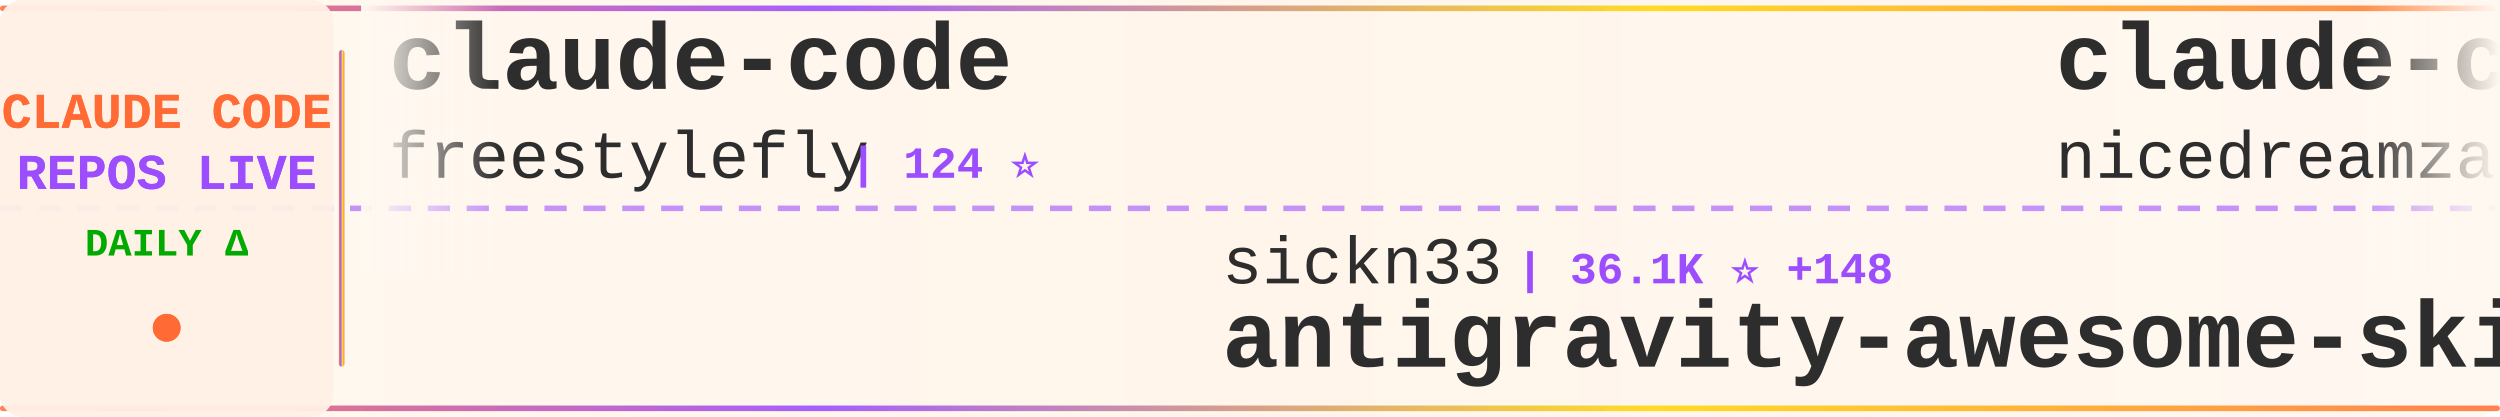
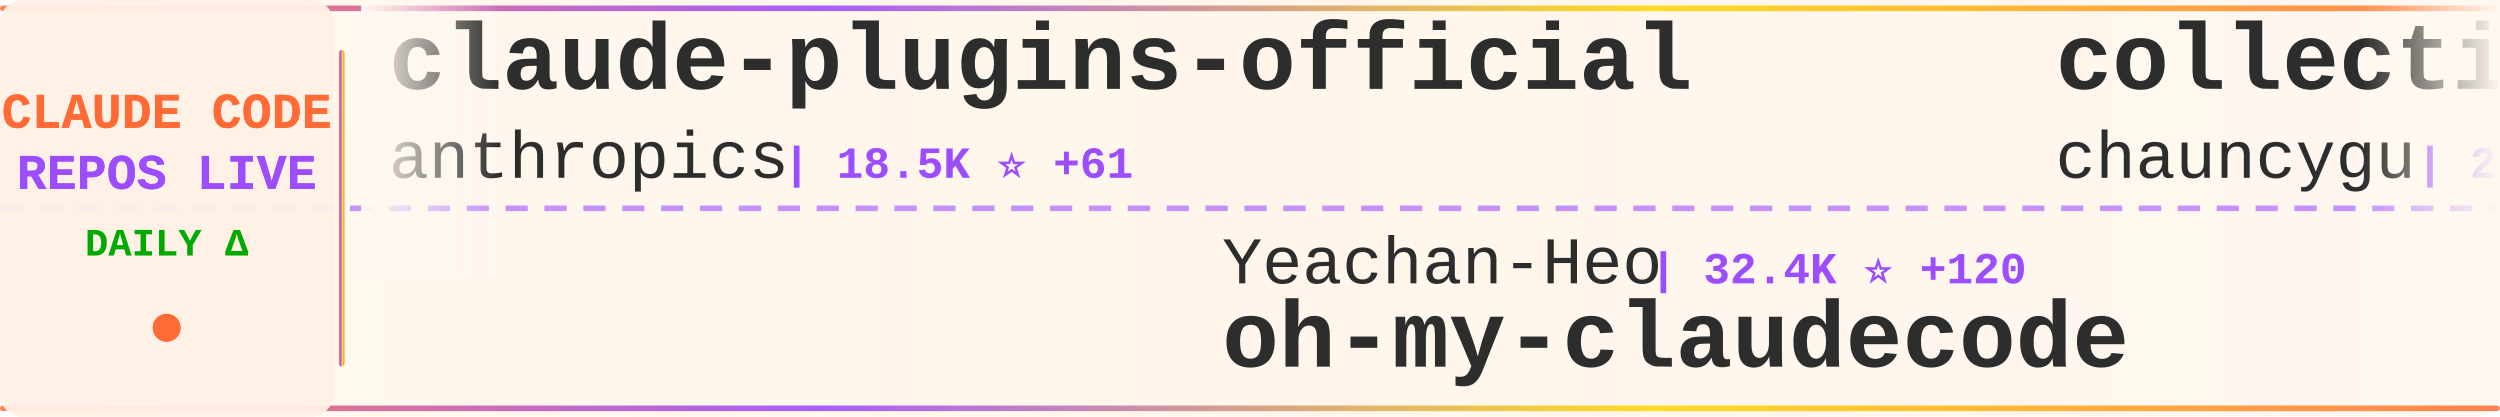
<svg xmlns="http://www.w3.org/2000/svg" width="900" height="150">
  <defs>
    <linearGradient id="tickerBg" x1="0%" y1="0%" x2="100%" y2="0%">
      <stop offset="0%" style="stop-color:#fff8f0;stop-opacity:0.98" />
      <stop offset="50%" style="stop-color:#fff5eb;stop-opacity:1" />
      <stop offset="100%" style="stop-color:#fff8f0;stop-opacity:0.98" />
    </linearGradient>
    <linearGradient id="borderGrad" x1="0%" y1="0%" x2="100%" y2="0%">
      <stop offset="0%" style="stop-color:#FF6B35;stop-opacity:0.85">
        <animate attributeName="stop-opacity" values="0.85;1;0.85" dur="2s" repeatCount="indefinite" />
      </stop>
      <stop offset="33%" style="stop-color:#9C4EFF;stop-opacity:0.9">
        <animate attributeName="stop-opacity" values="0.9;1;0.9" dur="2.2s" repeatCount="indefinite" />
      </stop>
      <stop offset="66%" style="stop-color:#FFD700;stop-opacity:0.85">
        <animate attributeName="stop-opacity" values="0.85;1;0.85" dur="1.8s" repeatCount="indefinite" />
      </stop>
      <stop offset="100%" style="stop-color:#FF6B35;stop-opacity:0.85">
        <animate attributeName="stop-opacity" values="0.85;1;0.85" dur="2s" repeatCount="indefinite" />
      </stop>
    </linearGradient>
    <filter id="textGlow">
      <feGaussianBlur stdDeviation="0.15" result="coloredBlur" />
      <feMerge>
        <feMergeNode in="coloredBlur" />
        <feMergeNode in="SourceGraphic" />
      </feMerge>
    </filter>
    <filter id="metricGlow">
      <feGaussianBlur stdDeviation="0.2" result="coloredBlur" />
      <feMerge>
        <feMergeNode in="coloredBlur" />
        <feMergeNode in="SourceGraphic" />
      </feMerge>
    </filter>
    <linearGradient id="leftFade" x1="0%" y1="0%" x2="100%" y2="0%">
      <stop offset="0%" style="stop-color:#fff8f0;stop-opacity:1" />
      <stop offset="100%" style="stop-color:#fff8f0;stop-opacity:0" />
    </linearGradient>
    <linearGradient id="rightFade" x1="0%" y1="0%" x2="100%" y2="0%">
      <stop offset="0%" style="stop-color:#fff8f0;stop-opacity:0" />
      <stop offset="100%" style="stop-color:#fff8f0;stop-opacity:1" />
    </linearGradient>
  </defs>
  <rect width="900" height="150" fill="url(#tickerBg)" rx="8" />
  <rect x="0" y="2" width="900" height="2" fill="url(#borderGrad)" rx="1" />
  <rect x="0" y="146" width="900" height="2" fill="url(#borderGrad)" rx="1" />
  <line x1="0" y1="75" x2="900" y2="75" stroke="#9C4EFF" stroke-width="2" stroke-dasharray="8 6" opacity="0.6" />
  <rect x="0" y="0" width="120" height="150" fill="#fff0e6" opacity="0.95" rx="8" />
  <text x="60" y="46" font-family="'Courier New', monospace" font-size="18" font-weight="bold" fill="#FF6B35" text-anchor="middle" filter="url(#textGlow)">
    CLAUDE CODE
  </text>
  <text x="60" y="68" font-family="'Courier New', monospace" font-size="18" font-weight="bold" fill="#9C4EFF" text-anchor="middle" filter="url(#textGlow)">
    REPOS LIVE
  </text>
  <text x="60" y="92" font-family="'Courier New', monospace" font-size="14" font-weight="bold" fill="#00aa00" text-anchor="middle">
    DAILY Δ
  </text>
  <circle cx="60" cy="118" r="5" fill="#FF6B35" filter="url(#metricGlow)">
    <animate attributeName="r" values="4;6;4" dur="1.5s" repeatCount="indefinite" />
    <animate attributeName="opacity" values="0.6;1;0.6" dur="1.5s" repeatCount="indefinite" />
  </circle>
  <rect x="122" y="18" width="2" height="114" fill="url(#borderGrad)" rx="1" />
  <clipPath id="tickerClip">
    <rect x="130" y="0" width="770" height="150" />
  </clipPath>
  <g clip-path="url(#tickerClip)">
    <g id="tickerItems">
      <animateTransform attributeName="transform" attributeType="XML" type="translate" from="0 0" to="-3000 0" dur="54s" repeatCount="indefinite" />
      <g transform="translate(0, 0)">
-         <text x="140" y="32" font-family="'Courier New', monospace" font-size="34" font-weight="bold" fill="#2d2d2d">claude-code</text>
-         <text x="140" y="64" font-family="'Courier New', monospace" font-size="24" font-weight="normal" fill="#2d2d2d" opacity="1.0">freestylefly</text>
-         <text x="306" y="64" font-family="'Courier New', monospace" font-size="16" font-weight="bold" fill="#9C4EFF"> | 124 ⭐</text>
+         <text x="140" y="32" font-family="'Courier New', monospace" font-size="34" font-weight="bold" fill="#2d2d2d">claude-plugins-official</text>
+         <text x="140" y="64" font-family="'Courier New', monospace" font-size="24" font-weight="normal" fill="#2d2d2d" opacity="1.0">anthropics</text>
+         <text x="282" y="64" font-family="'Courier New', monospace" font-size="16" font-weight="bold" fill="#9C4EFF"> | 18.5K ⭐ +61</text>
      </g>
      <g transform="translate(300, 0)">
+         <text x="140" y="102" font-family="'Courier New', monospace" font-size="24" font-weight="normal" fill="#2d2d2d" opacity="1.0">Yeachan-Heo</text>
+         <text x="294" y="102" font-family="'Courier New', monospace" font-size="16" font-weight="bold" fill="#9C4EFF"> | 32.4K ⭐ +120</text>
+         <text x="140" y="132" font-family="'Courier New', monospace" font-size="34" font-weight="bold" fill="#2d2d2d">oh-my-claudecode</text>
+       </g>
+       <g transform="translate(600, 0)">
+         <text x="140" y="32" font-family="'Courier New', monospace" font-size="34" font-weight="bold" fill="#2d2d2d">collection-claude-code-s...</text>
+         <text x="140" y="64" font-family="'Courier New', monospace" font-size="24" font-weight="normal" fill="#2d2d2d" opacity="1.0">chauncygu</text>
+         <text x="270" y="64" font-family="'Courier New', monospace" font-size="16" font-weight="bold" fill="#9C4EFF"> | 2.4K ⭐ +8</text>
+       </g>
+       <g transform="translate(900, 0)">
+         <text x="140" y="102" font-family="'Courier New', monospace" font-size="24" font-weight="normal" fill="#2d2d2d" opacity="1.0">kodu-ai</text>
+         <text x="246" y="102" font-family="'Courier New', monospace" font-size="16" font-weight="bold" fill="#9C4EFF"> | 5.3K ⭐ +1</text>
+         <text x="140" y="132" font-family="'Courier New', monospace" font-size="34" font-weight="bold" fill="#2d2d2d">claude-coder</text>
+       </g>
+       <g transform="translate(1200, 0)">
+         <text x="140" y="32" font-family="'Courier New', monospace" font-size="34" font-weight="bold" fill="#2d2d2d">claude-code-cli</text>
+         <text x="140" y="64" font-family="'Courier New', monospace" font-size="24" font-weight="normal" fill="#2d2d2d" opacity="1.0">huangserva</text>
+         <text x="282" y="64" font-family="'Courier New', monospace" font-size="16" font-weight="bold" fill="#9C4EFF"> | 571 ⭐</text>
+       </g>
+       <g transform="translate(1500, 0)">
+         <text x="140" y="102" font-family="'Courier New', monospace" font-size="24" font-weight="normal" fill="#2d2d2d" opacity="1.0">anthropics</text>
+         <text x="282" y="102" font-family="'Courier New', monospace" font-size="16" font-weight="bold" fill="#9C4EFF"> | 120.1K ⭐ +211</text>
+         <text x="140" y="132" font-family="'Courier New', monospace" font-size="34" font-weight="bold" fill="#2d2d2d">claude-code</text>
+       </g>
+       <g transform="translate(1800, 0)">
+         <text x="140" y="32" font-family="'Courier New', monospace" font-size="34" font-weight="bold" fill="#2d2d2d">claude-code-pm-course</text>
+         <text x="140" y="64" font-family="'Courier New', monospace" font-size="24" font-weight="normal" fill="#2d2d2d" opacity="1.0">carlvellotti</text>
+         <text x="306" y="64" font-family="'Courier New', monospace" font-size="16" font-weight="bold" fill="#9C4EFF"> | 1.9K ⭐ +2</text>
+       </g>
+       <g transform="translate(2100, 0)">
+         <text x="140" y="102" font-family="'Courier New', monospace" font-size="24" font-weight="normal" fill="#2d2d2d" opacity="1.0">snarktank</text>
+         <text x="270" y="102" font-family="'Courier New', monospace" font-size="16" font-weight="bold" fill="#9C4EFF"> | 18.4K ⭐ +50</text>
+         <text x="140" y="132" font-family="'Courier New', monospace" font-size="34" font-weight="bold" fill="#2d2d2d">ralph</text>
+       </g>
+       <g transform="translate(2400, 0)">
+         <text x="140" y="32" font-family="'Courier New', monospace" font-size="34" font-weight="bold" fill="#2d2d2d">claude-code-best-practic...</text>
+         <text x="140" y="64" font-family="'Courier New', monospace" font-size="24" font-weight="normal" fill="#2d2d2d" opacity="1.0">shanraisshan</text>
+         <text x="306" y="64" font-family="'Courier New', monospace" font-size="16" font-weight="bold" fill="#9C4EFF"> | 50.7K ⭐ +304</text>
+       </g>
+       <g transform="translate(2700, 0)">
        <text x="140" y="102" font-family="'Courier New', monospace" font-size="24" font-weight="normal" fill="#2d2d2d" opacity="1.0">sickn33</text>
-         <text x="246" y="102" font-family="'Courier New', monospace" font-size="16" font-weight="bold" fill="#9C4EFF"> | 36.1K ⭐ +148</text>
+         <text x="246" y="102" font-family="'Courier New', monospace" font-size="16" font-weight="bold" fill="#9C4EFF"> | 36.2K ⭐ +143</text>
        <text x="140" y="132" font-family="'Courier New', monospace" font-size="34" font-weight="bold" fill="#2d2d2d">antigravity-awesome-skil...</text>
      </g>
-       <g transform="translate(600, 0)">
-         <text x="140" y="32" font-family="'Courier New', monospace" font-size="34" font-weight="bold" fill="#2d2d2d">claude-code-local</text>
-         <text x="140" y="64" font-family="'Courier New', monospace" font-size="24" font-weight="normal" fill="#2d2d2d" opacity="1.0">nicedreamzapp</text>
-         <text x="318" y="64" font-family="'Courier New', monospace" font-size="16" font-weight="bold" fill="#9C4EFF"> | 2.4K ⭐ +15</text>
-       </g>
-       <g transform="translate(900, 0)">
-         <text x="140" y="102" font-family="'Courier New', monospace" font-size="24" font-weight="normal" fill="#2d2d2d" opacity="1.0">edmund-io</text>
-         <text x="270" y="102" font-family="'Courier New', monospace" font-size="16" font-weight="bold" fill="#9C4EFF"> | 1.4K ⭐</text>
-         <text x="140" y="132" font-family="'Courier New', monospace" font-size="34" font-weight="bold" fill="#2d2d2d">edmunds-claude-code</text>
-       </g>
-       <g transform="translate(1200, 0)">
-         <text x="140" y="32" font-family="'Courier New', monospace" font-size="34" font-weight="bold" fill="#2d2d2d">claude-code-guide</text>
-         <text x="140" y="64" font-family="'Courier New', monospace" font-size="24" font-weight="normal" fill="#2d2d2d" opacity="1.0">Cranot</text>
-         <text x="234" y="64" font-family="'Courier New', monospace" font-size="16" font-weight="bold" fill="#9C4EFF"> | 2.6K ⭐ +1</text>
-       </g>
-       <g transform="translate(1500, 0)">
-         <text x="140" y="102" font-family="'Courier New', monospace" font-size="24" font-weight="normal" fill="#2d2d2d" opacity="1.0">andrew-kramer-inno</text>
-         <text x="378" y="102" font-family="'Courier New', monospace" font-size="16" font-weight="bold" fill="#9C4EFF"> | 582 ⭐</text>
-         <text x="140" y="132" font-family="'Courier New', monospace" font-size="34" font-weight="bold" fill="#2d2d2d">claude-code-source-build</text>
-       </g>
-       <g transform="translate(1800, 0)">
-         <text x="140" y="32" font-family="'Courier New', monospace" font-size="34" font-weight="bold" fill="#2d2d2d">learn-claude-code</text>
-         <text x="140" y="64" font-family="'Courier New', monospace" font-size="24" font-weight="normal" fill="#2d2d2d" opacity="1.0">shareAI-lab</text>
-         <text x="294" y="64" font-family="'Courier New', monospace" font-size="16" font-weight="bold" fill="#9C4EFF"> | 57.9K ⭐ +106</text>
-       </g>
-       <g transform="translate(2100, 0)">
-         <text x="140" y="102" font-family="'Courier New', monospace" font-size="24" font-weight="normal" fill="#2d2d2d" opacity="1.0">centminmod</text>
-         <text x="282" y="102" font-family="'Courier New', monospace" font-size="16" font-weight="bold" fill="#9C4EFF"> | 2.3K ⭐ +3</text>
-         <text x="140" y="132" font-family="'Courier New', monospace" font-size="34" font-weight="bold" fill="#2d2d2d">my-claude-code-setup</text>
-       </g>
-       <g transform="translate(2400, 0)">
-         <text x="140" y="32" font-family="'Courier New', monospace" font-size="34" font-weight="bold" fill="#2d2d2d">claude-coder</text>
-         <text x="140" y="64" font-family="'Courier New', monospace" font-size="24" font-weight="normal" fill="#2d2d2d" opacity="1.0">kodu-ai</text>
-         <text x="246" y="64" font-family="'Courier New', monospace" font-size="16" font-weight="bold" fill="#9C4EFF"> | 5.3K ⭐</text>
-       </g>
-       <g transform="translate(2700, 0)">
-         <text x="140" y="102" font-family="'Courier New', monospace" font-size="24" font-weight="normal" fill="#2d2d2d" opacity="1.0">luongnv89</text>
-         <text x="270" y="102" font-family="'Courier New', monospace" font-size="16" font-weight="bold" fill="#9C4EFF"> | 30.9K ⭐ +151</text>
-         <text x="140" y="132" font-family="'Courier New', monospace" font-size="34" font-weight="bold" fill="#2d2d2d">claude-howto</text>
-       </g>
      <g transform="translate(3000, 0)">
-         <text x="140" y="32" font-family="'Courier New', monospace" font-size="34" font-weight="bold" fill="#2d2d2d">claude-code</text>
-         <text x="140" y="64" font-family="'Courier New', monospace" font-size="24" font-weight="normal" fill="#2d2d2d" opacity="1.0">freestylefly</text>
-         <text x="306" y="64" font-family="'Courier New', monospace" font-size="16" font-weight="bold" fill="#9C4EFF"> | 124 ⭐</text>
+         <text x="140" y="32" font-family="'Courier New', monospace" font-size="34" font-weight="bold" fill="#2d2d2d">claude-plugins-official</text>
+         <text x="140" y="64" font-family="'Courier New', monospace" font-size="24" font-weight="normal" fill="#2d2d2d" opacity="1.0">anthropics</text>
+         <text x="282" y="64" font-family="'Courier New', monospace" font-size="16" font-weight="bold" fill="#9C4EFF"> | 18.5K ⭐ +61</text>
      </g>
      <g transform="translate(3300, 0)">
-         <text x="140" y="102" font-family="'Courier New', monospace" font-size="24" font-weight="normal" fill="#2d2d2d" opacity="1.0">sickn33</text>
-         <text x="246" y="102" font-family="'Courier New', monospace" font-size="16" font-weight="bold" fill="#9C4EFF"> | 36.1K ⭐ +148</text>
-         <text x="140" y="132" font-family="'Courier New', monospace" font-size="34" font-weight="bold" fill="#2d2d2d">antigravity-awesome-skil...</text>
+         <text x="140" y="102" font-family="'Courier New', monospace" font-size="24" font-weight="normal" fill="#2d2d2d" opacity="1.0">Yeachan-Heo</text>
+         <text x="294" y="102" font-family="'Courier New', monospace" font-size="16" font-weight="bold" fill="#9C4EFF"> | 32.4K ⭐ +120</text>
+         <text x="140" y="132" font-family="'Courier New', monospace" font-size="34" font-weight="bold" fill="#2d2d2d">oh-my-claudecode</text>
      </g>
      <g transform="translate(3600, 0)">
-         <text x="140" y="32" font-family="'Courier New', monospace" font-size="34" font-weight="bold" fill="#2d2d2d">claude-code-local</text>
-         <text x="140" y="64" font-family="'Courier New', monospace" font-size="24" font-weight="normal" fill="#2d2d2d" opacity="1.0">nicedreamzapp</text>
-         <text x="318" y="64" font-family="'Courier New', monospace" font-size="16" font-weight="bold" fill="#9C4EFF"> | 2.4K ⭐ +15</text>
+         <text x="140" y="32" font-family="'Courier New', monospace" font-size="34" font-weight="bold" fill="#2d2d2d">collection-claude-code-s...</text>
+         <text x="140" y="64" font-family="'Courier New', monospace" font-size="24" font-weight="normal" fill="#2d2d2d" opacity="1.0">chauncygu</text>
+         <text x="270" y="64" font-family="'Courier New', monospace" font-size="16" font-weight="bold" fill="#9C4EFF"> | 2.4K ⭐ +8</text>
      </g>
      <g transform="translate(3900, 0)">
-         <text x="140" y="102" font-family="'Courier New', monospace" font-size="24" font-weight="normal" fill="#2d2d2d" opacity="1.0">edmund-io</text>
-         <text x="270" y="102" font-family="'Courier New', monospace" font-size="16" font-weight="bold" fill="#9C4EFF"> | 1.4K ⭐</text>
-         <text x="140" y="132" font-family="'Courier New', monospace" font-size="34" font-weight="bold" fill="#2d2d2d">edmunds-claude-code</text>
+         <text x="140" y="102" font-family="'Courier New', monospace" font-size="24" font-weight="normal" fill="#2d2d2d" opacity="1.0">kodu-ai</text>
+         <text x="246" y="102" font-family="'Courier New', monospace" font-size="16" font-weight="bold" fill="#9C4EFF"> | 5.3K ⭐ +1</text>
+         <text x="140" y="132" font-family="'Courier New', monospace" font-size="34" font-weight="bold" fill="#2d2d2d">claude-coder</text>
      </g>
    </g>
  </g>
  <rect x="130" y="0" width="50" height="100" fill="url(#leftFade)" />
  <rect x="850" y="0" width="50" height="100" fill="url(#rightFade)" />
</svg>
